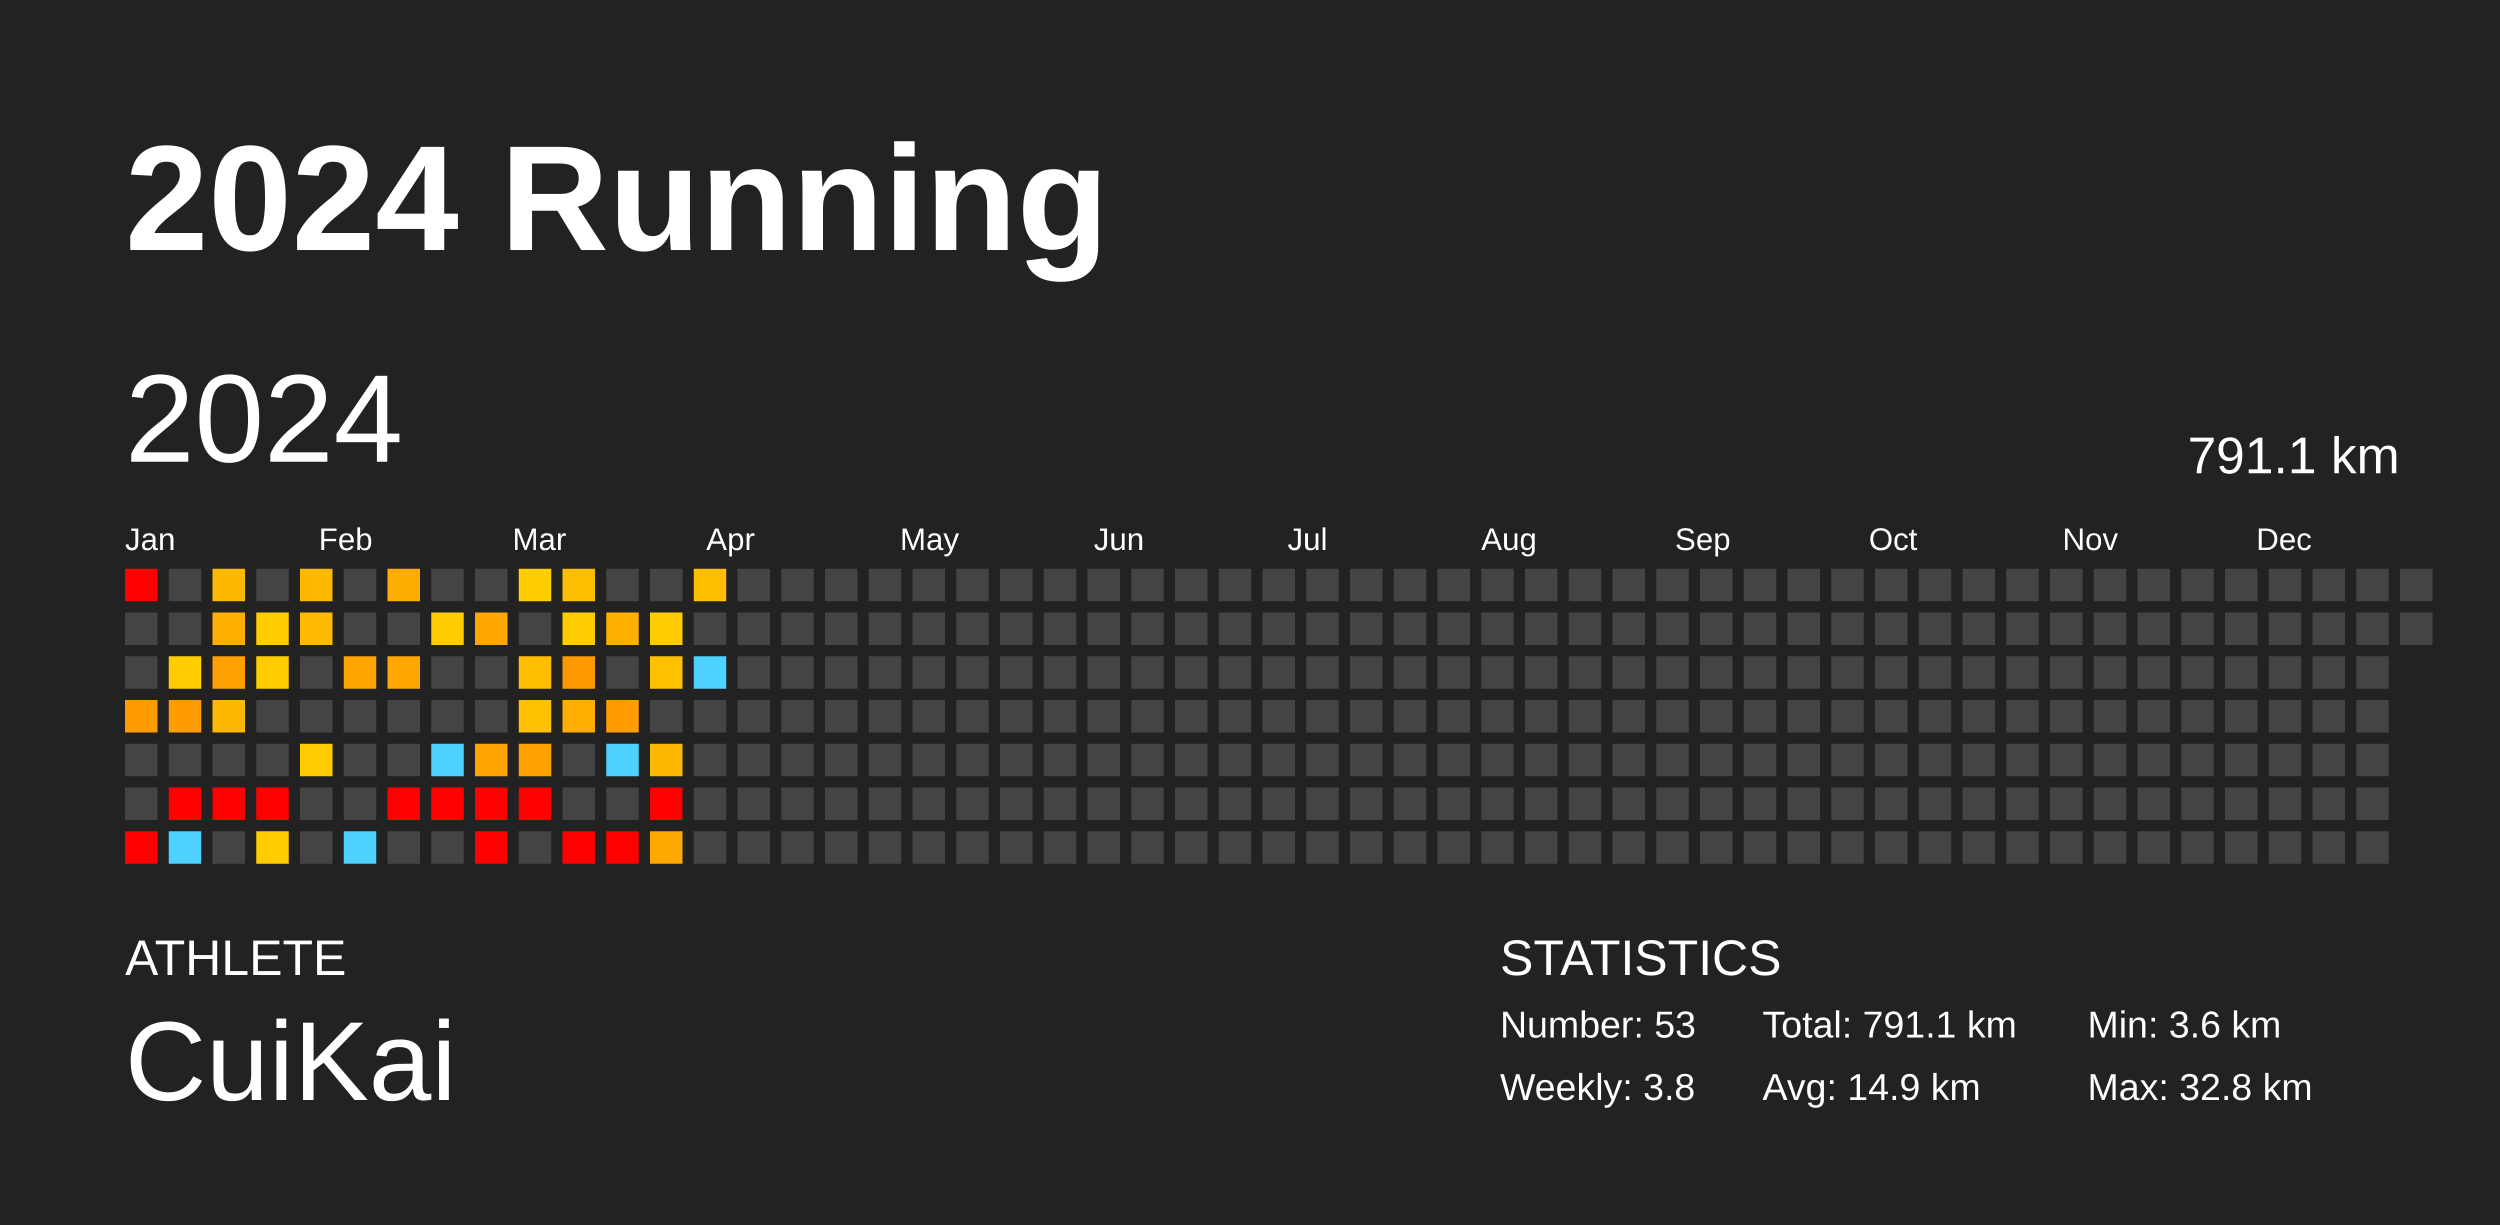
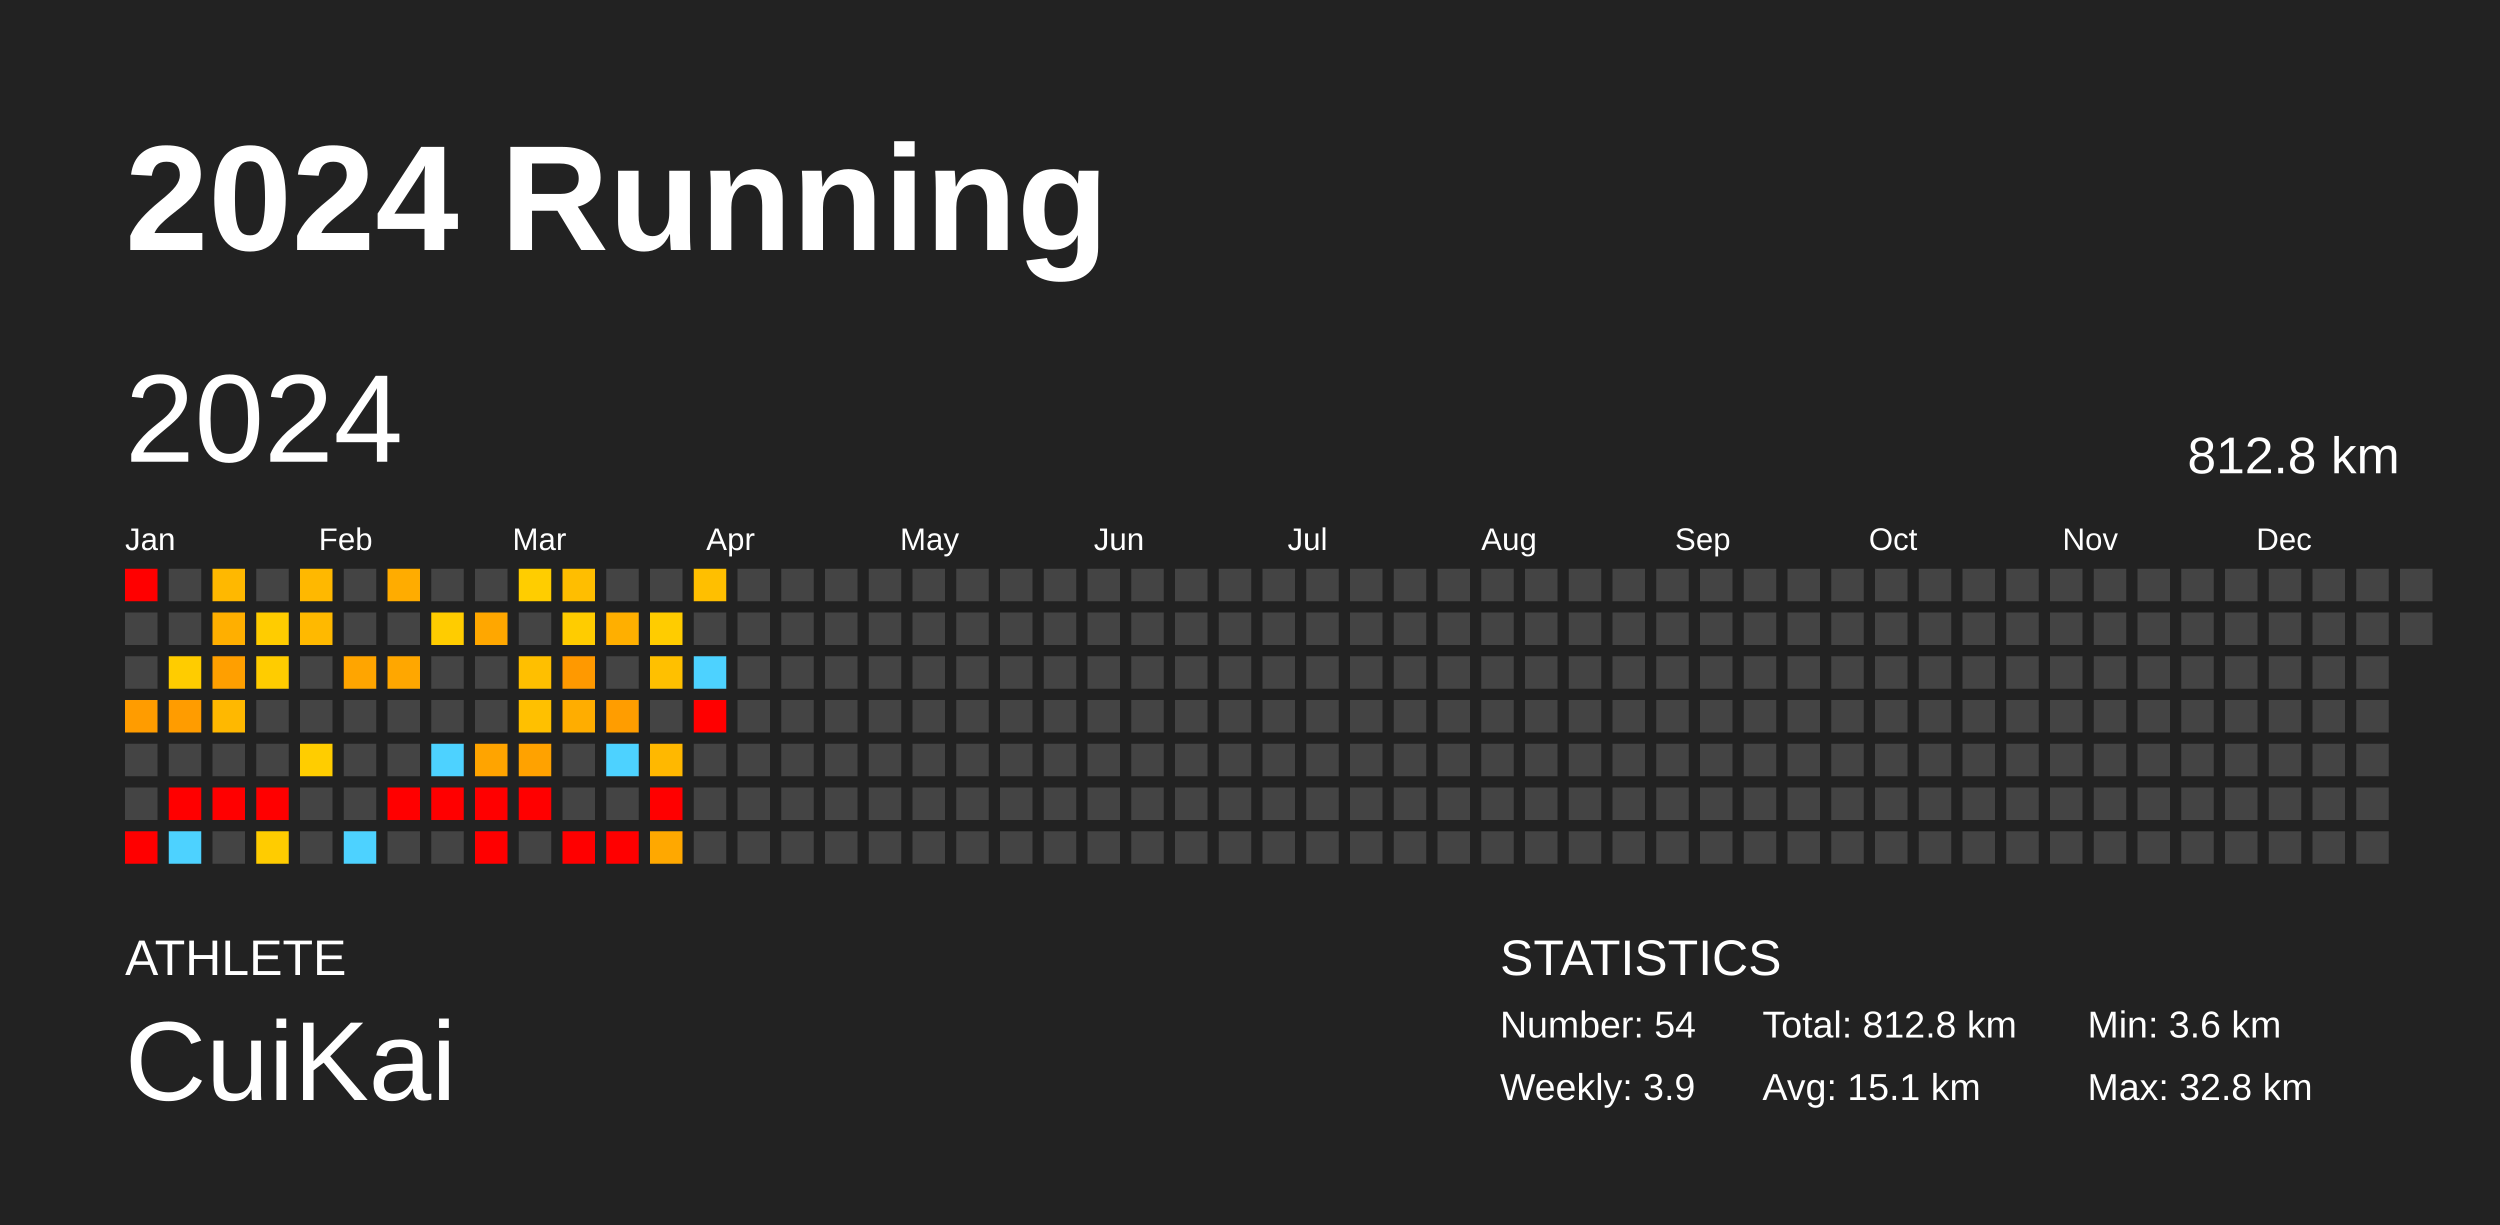
<svg xmlns="http://www.w3.org/2000/svg" baseProfile="full" height="98mm" version="1.1" viewBox="0,0,200,98" width="200mm">
  <defs />
  <rect fill="#222222" height="98" width="200" x="0" y="0" />
  <text fill="#FFFFFF" style="font-size:12px; font-family:Arial; font-weight:bold;" x="10" y="20">2024 Running</text>
  <text fill="#FFFFFF" style="font-size:4px; font-family:Arial" x="10" y="78">ATHLETE</text>
  <text fill="#FFFFFF" style="font-size:9px; font-family:Arial" x="10" y="88">CuiKai</text>
  <text fill="#FFFFFF" style="font-size:4px; font-family:Arial" x="120" y="78">STATISTICS</text>
-   <text fill="#FFFFFF" style="font-size:3px; font-family:Arial" x="120" y="83">Number: 53</text>
-   <text fill="#FFFFFF" style="font-size:3px; font-family:Arial" x="120" y="88">Weekly: 3.8</text>
-   <text fill="#FFFFFF" style="font-size:3px; font-family:Arial" x="141" y="83">Total: 791.1 km</text>
-   <text fill="#FFFFFF" style="font-size:3px; font-family:Arial" x="141" y="88">Avg: 14.9 km</text>
+   <text fill="#FFFFFF" style="font-size:3px; font-family:Arial" x="120" y="83">Number: 54</text>
+   <text fill="#FFFFFF" style="font-size:3px; font-family:Arial" x="120" y="88">Weekly: 3.9</text>
+   <text fill="#FFFFFF" style="font-size:3px; font-family:Arial" x="141" y="83">Total: 812.8 km</text>
+   <text fill="#FFFFFF" style="font-size:3px; font-family:Arial" x="141" y="88">Avg: 15.1 km</text>
  <text fill="#FFFFFF" style="font-size:3px; font-family:Arial" x="167" y="83">Min: 3.6 km</text>
  <text fill="#FFFFFF" style="font-size:3px; font-family:Arial" x="167" y="88">Max: 32.8 km</text>
  <text dominant-baseline="hanging" fill="#FFFFFF" style="font-size:10.0px; font-family:Arial;" x="10" y="30">2024</text>
-   <text dominant-baseline="hanging" fill="#FFFFFF" style="font-size:4.125px; font-family:Arial;" x="175" y="35">791.1 km</text>
+   <text dominant-baseline="hanging" fill="#FFFFFF" style="font-size:4.125px; font-family:Arial;" x="175" y="35">812.8 km</text>
  <text fill="#FFFFFF" style="font-size:2.5px; font-family:Arial" x="10.0" y="44">Jan</text>
  <text fill="#FFFFFF" style="font-size:2.5px; font-family:Arial" x="25.5" y="44">Feb</text>
  <text fill="#FFFFFF" style="font-size:2.5px; font-family:Arial" x="41.0" y="44">Mar</text>
  <text fill="#FFFFFF" style="font-size:2.5px; font-family:Arial" x="56.5" y="44">Apr</text>
  <text fill="#FFFFFF" style="font-size:2.5px; font-family:Arial" x="72.0" y="44">May</text>
  <text fill="#FFFFFF" style="font-size:2.5px; font-family:Arial" x="87.5" y="44">Jun</text>
  <text fill="#FFFFFF" style="font-size:2.5px; font-family:Arial" x="103.0" y="44">Jul</text>
  <text fill="#FFFFFF" style="font-size:2.5px; font-family:Arial" x="118.5" y="44">Aug</text>
  <text fill="#FFFFFF" style="font-size:2.5px; font-family:Arial" x="134.0" y="44">Sep</text>
  <text fill="#FFFFFF" style="font-size:2.5px; font-family:Arial" x="149.5" y="44">Oct</text>
  <text fill="#FFFFFF" style="font-size:2.5px; font-family:Arial" x="165.0" y="44">Nov</text>
  <text fill="#FFFFFF" style="font-size:2.5px; font-family:Arial" x="180.5" y="44">Dec</text>
  <rect fill="red" height="2.6" width="2.6" x="10.0" y="45.5" />
  <rect fill="#444444" height="2.6" width="2.6" x="10.0" y="49.0" />
  <rect fill="#444444" height="2.6" width="2.6" x="10.0" y="52.5" />
  <rect fill="#ff9c00" height="2.6" width="2.6" x="10.0" y="56.0" />
  <rect fill="#444444" height="2.6" width="2.6" x="10.0" y="59.5" />
  <rect fill="#444444" height="2.6" width="2.6" x="10.0" y="63.0" />
  <rect fill="red" height="2.6" width="2.6" x="10.0" y="66.5" />
  <rect fill="#444444" height="2.6" width="2.6" x="13.5" y="45.5" />
  <rect fill="#444444" height="2.6" width="2.6" x="13.5" y="49.0" />
  <rect fill="#ffcc00" height="2.6" width="2.6" x="13.5" y="52.5" />
  <rect fill="#ff9c00" height="2.6" width="2.6" x="13.5" y="56.0" />
  <rect fill="#444444" height="2.6" width="2.6" x="13.5" y="59.5" />
  <rect fill="red" height="2.6" width="2.6" x="13.5" y="63.0" />
  <rect fill="#4dd2ff" height="2.6" width="2.6" x="13.5" y="66.5" />
  <rect fill="#ffb800" height="2.6" width="2.6" x="17.0" y="45.5" />
  <rect fill="#ffaf00" height="2.6" width="2.6" x="17.0" y="49.0" />
  <rect fill="#ff9f00" height="2.6" width="2.6" x="17.0" y="52.5" />
  <rect fill="#ffb800" height="2.6" width="2.6" x="17.0" y="56.0" />
  <rect fill="#444444" height="2.6" width="2.6" x="17.0" y="59.5" />
  <rect fill="red" height="2.6" width="2.6" x="17.0" y="63.0" />
  <rect fill="#444444" height="2.6" width="2.6" x="17.0" y="66.5" />
  <rect fill="#444444" height="2.6" width="2.6" x="20.5" y="45.5" />
  <rect fill="#ffcc00" height="2.6" width="2.6" x="20.5" y="49.0" />
  <rect fill="#ffcc00" height="2.6" width="2.6" x="20.5" y="52.5" />
  <rect fill="#444444" height="2.6" width="2.6" x="20.5" y="56.0" />
  <rect fill="#444444" height="2.6" width="2.6" x="20.5" y="59.5" />
  <rect fill="red" height="2.6" width="2.6" x="20.5" y="63.0" />
  <rect fill="#ffcc00" height="2.6" width="2.6" x="20.5" y="66.5" />
  <rect fill="#ffb800" height="2.6" width="2.6" x="24.0" y="45.5" />
  <rect fill="#ffb900" height="2.6" width="2.6" x="24.0" y="49.0" />
  <rect fill="#444444" height="2.6" width="2.6" x="24.0" y="52.5" />
  <rect fill="#444444" height="2.6" width="2.6" x="24.0" y="56.0" />
  <rect fill="#ffcd00" height="2.6" width="2.6" x="24.0" y="59.5" />
  <rect fill="#444444" height="2.6" width="2.6" x="24.0" y="63.0" />
  <rect fill="#444444" height="2.6" width="2.6" x="24.0" y="66.5" />
  <rect fill="#444444" height="2.6" width="2.6" x="27.5" y="45.5" />
  <rect fill="#444444" height="2.6" width="2.6" x="27.5" y="49.0" />
  <rect fill="#ffa500" height="2.6" width="2.6" x="27.5" y="52.5" />
  <rect fill="#444444" height="2.6" width="2.6" x="27.5" y="56.0" />
  <rect fill="#444444" height="2.6" width="2.6" x="27.5" y="59.5" />
  <rect fill="#444444" height="2.6" width="2.6" x="27.5" y="63.0" />
  <rect fill="#4dd2ff" height="2.6" width="2.6" x="27.5" y="66.5" />
  <rect fill="#ffac00" height="2.6" width="2.6" x="31.0" y="45.5" />
  <rect fill="#444444" height="2.6" width="2.6" x="31.0" y="49.0" />
  <rect fill="#ffa700" height="2.6" width="2.6" x="31.0" y="52.5" />
  <rect fill="#444444" height="2.6" width="2.6" x="31.0" y="56.0" />
  <rect fill="#444444" height="2.6" width="2.6" x="31.0" y="59.5" />
  <rect fill="red" height="2.6" width="2.6" x="31.0" y="63.0" />
  <rect fill="#444444" height="2.6" width="2.6" x="31.0" y="66.5" />
  <rect fill="#444444" height="2.6" width="2.6" x="34.5" y="45.5" />
  <rect fill="#ffcc00" height="2.6" width="2.6" x="34.5" y="49.0" />
  <rect fill="#444444" height="2.6" width="2.6" x="34.5" y="52.5" />
  <rect fill="#444444" height="2.6" width="2.6" x="34.5" y="56.0" />
  <rect fill="#4dd2ff" height="2.6" width="2.6" x="34.5" y="59.5" />
  <rect fill="red" height="2.6" width="2.6" x="34.5" y="63.0" />
  <rect fill="#444444" height="2.6" width="2.6" x="34.5" y="66.5" />
  <rect fill="#444444" height="2.6" width="2.6" x="38.0" y="45.5" />
  <rect fill="#ffa700" height="2.6" width="2.6" x="38.0" y="49.0" />
  <rect fill="#444444" height="2.6" width="2.6" x="38.0" y="52.5" />
  <rect fill="#444444" height="2.6" width="2.6" x="38.0" y="56.0" />
  <rect fill="#ffa400" height="2.6" width="2.6" x="38.0" y="59.5" />
  <rect fill="red" height="2.6" width="2.6" x="38.0" y="63.0" />
  <rect fill="red" height="2.6" width="2.6" x="38.0" y="66.5" />
  <rect fill="#ffcd00" height="2.6" width="2.6" x="41.5" y="45.5" />
  <rect fill="#444444" height="2.6" width="2.6" x="41.5" y="49.0" />
  <rect fill="#ffbf00" height="2.6" width="2.6" x="41.5" y="52.5" />
  <rect fill="#ffc000" height="2.6" width="2.6" x="41.5" y="56.0" />
  <rect fill="#ffa200" height="2.6" width="2.6" x="41.5" y="59.5" />
  <rect fill="red" height="2.6" width="2.6" x="41.5" y="63.0" />
  <rect fill="#444444" height="2.6" width="2.6" x="41.5" y="66.5" />
  <rect fill="#ffbe00" height="2.6" width="2.6" x="45.0" y="45.5" />
  <rect fill="#ffcc00" height="2.6" width="2.6" x="45.0" y="49.0" />
  <rect fill="#ff9900" height="2.6" width="2.6" x="45.0" y="52.5" />
  <rect fill="#ffad00" height="2.6" width="2.6" x="45.0" y="56.0" />
  <rect fill="#444444" height="2.6" width="2.6" x="45.0" y="59.5" />
  <rect fill="#444444" height="2.6" width="2.6" x="45.0" y="63.0" />
  <rect fill="red" height="2.6" width="2.6" x="45.0" y="66.5" />
  <rect fill="#444444" height="2.6" width="2.6" x="48.5" y="45.5" />
  <rect fill="#ffaf00" height="2.6" width="2.6" x="48.5" y="49.0" />
  <rect fill="#444444" height="2.6" width="2.6" x="48.5" y="52.5" />
  <rect fill="#ff9d00" height="2.6" width="2.6" x="48.5" y="56.0" />
  <rect fill="#4dd2ff" height="2.6" width="2.6" x="48.5" y="59.5" />
  <rect fill="#444444" height="2.6" width="2.6" x="48.5" y="63.0" />
  <rect fill="red" height="2.6" width="2.6" x="48.5" y="66.5" />
  <rect fill="#444444" height="2.6" width="2.6" x="52.0" y="45.5" />
  <rect fill="#ffcc00" height="2.6" width="2.6" x="52.0" y="49.0" />
  <rect fill="#ffc000" height="2.6" width="2.6" x="52.0" y="52.5" />
  <rect fill="#444444" height="2.6" width="2.6" x="52.0" y="56.0" />
  <rect fill="#ffb800" height="2.6" width="2.6" x="52.0" y="59.5" />
  <rect fill="red" height="2.6" width="2.6" x="52.0" y="63.0" />
  <rect fill="#ffa800" height="2.6" width="2.6" x="52.0" y="66.5" />
  <rect fill="#ffbf00" height="2.6" width="2.6" x="55.5" y="45.5" />
  <rect fill="#444444" height="2.6" width="2.6" x="55.5" y="49.0" />
  <rect fill="#4dd2ff" height="2.6" width="2.6" x="55.5" y="52.5" />
-   <rect fill="#444444" height="2.6" width="2.6" x="55.5" y="56.0" />
+   <rect fill="red" height="2.6" width="2.6" x="55.5" y="56.0" />
  <rect fill="#444444" height="2.6" width="2.6" x="55.5" y="59.5" />
  <rect fill="#444444" height="2.6" width="2.6" x="55.5" y="63.0" />
  <rect fill="#444444" height="2.6" width="2.6" x="55.5" y="66.5" />
  <rect fill="#444444" height="2.6" width="2.6" x="59.0" y="45.5" />
  <rect fill="#444444" height="2.6" width="2.6" x="59.0" y="49.0" />
  <rect fill="#444444" height="2.6" width="2.6" x="59.0" y="52.5" />
  <rect fill="#444444" height="2.6" width="2.6" x="59.0" y="56.0" />
  <rect fill="#444444" height="2.6" width="2.6" x="59.0" y="59.5" />
  <rect fill="#444444" height="2.6" width="2.6" x="59.0" y="63.0" />
  <rect fill="#444444" height="2.6" width="2.6" x="59.0" y="66.5" />
  <rect fill="#444444" height="2.6" width="2.6" x="62.5" y="45.5" />
  <rect fill="#444444" height="2.6" width="2.6" x="62.5" y="49.0" />
  <rect fill="#444444" height="2.6" width="2.6" x="62.5" y="52.5" />
  <rect fill="#444444" height="2.6" width="2.6" x="62.5" y="56.0" />
  <rect fill="#444444" height="2.6" width="2.6" x="62.5" y="59.5" />
  <rect fill="#444444" height="2.6" width="2.6" x="62.5" y="63.0" />
  <rect fill="#444444" height="2.6" width="2.6" x="62.5" y="66.5" />
  <rect fill="#444444" height="2.6" width="2.6" x="66.0" y="45.5" />
  <rect fill="#444444" height="2.6" width="2.6" x="66.0" y="49.0" />
  <rect fill="#444444" height="2.6" width="2.6" x="66.0" y="52.5" />
  <rect fill="#444444" height="2.6" width="2.6" x="66.0" y="56.0" />
  <rect fill="#444444" height="2.6" width="2.6" x="66.0" y="59.5" />
  <rect fill="#444444" height="2.6" width="2.6" x="66.0" y="63.0" />
  <rect fill="#444444" height="2.6" width="2.6" x="66.0" y="66.5" />
  <rect fill="#444444" height="2.6" width="2.6" x="69.5" y="45.5" />
  <rect fill="#444444" height="2.6" width="2.6" x="69.5" y="49.0" />
  <rect fill="#444444" height="2.6" width="2.6" x="69.5" y="52.5" />
  <rect fill="#444444" height="2.6" width="2.6" x="69.5" y="56.0" />
  <rect fill="#444444" height="2.6" width="2.6" x="69.5" y="59.5" />
  <rect fill="#444444" height="2.6" width="2.6" x="69.5" y="63.0" />
  <rect fill="#444444" height="2.6" width="2.6" x="69.5" y="66.5" />
  <rect fill="#444444" height="2.6" width="2.6" x="73.0" y="45.5" />
  <rect fill="#444444" height="2.6" width="2.6" x="73.0" y="49.0" />
  <rect fill="#444444" height="2.6" width="2.6" x="73.0" y="52.5" />
  <rect fill="#444444" height="2.6" width="2.6" x="73.0" y="56.0" />
  <rect fill="#444444" height="2.6" width="2.6" x="73.0" y="59.5" />
  <rect fill="#444444" height="2.6" width="2.6" x="73.0" y="63.0" />
  <rect fill="#444444" height="2.6" width="2.6" x="73.0" y="66.5" />
  <rect fill="#444444" height="2.6" width="2.6" x="76.5" y="45.5" />
  <rect fill="#444444" height="2.6" width="2.6" x="76.5" y="49.0" />
  <rect fill="#444444" height="2.6" width="2.6" x="76.5" y="52.5" />
  <rect fill="#444444" height="2.6" width="2.6" x="76.5" y="56.0" />
  <rect fill="#444444" height="2.6" width="2.6" x="76.5" y="59.5" />
  <rect fill="#444444" height="2.6" width="2.6" x="76.5" y="63.0" />
  <rect fill="#444444" height="2.6" width="2.6" x="76.5" y="66.5" />
  <rect fill="#444444" height="2.6" width="2.6" x="80.0" y="45.5" />
  <rect fill="#444444" height="2.6" width="2.6" x="80.0" y="49.0" />
  <rect fill="#444444" height="2.6" width="2.6" x="80.0" y="52.5" />
  <rect fill="#444444" height="2.6" width="2.6" x="80.0" y="56.0" />
  <rect fill="#444444" height="2.6" width="2.6" x="80.0" y="59.5" />
  <rect fill="#444444" height="2.6" width="2.6" x="80.0" y="63.0" />
  <rect fill="#444444" height="2.6" width="2.6" x="80.0" y="66.5" />
  <rect fill="#444444" height="2.6" width="2.6" x="83.5" y="45.5" />
  <rect fill="#444444" height="2.6" width="2.6" x="83.5" y="49.0" />
  <rect fill="#444444" height="2.6" width="2.6" x="83.5" y="52.5" />
  <rect fill="#444444" height="2.6" width="2.6" x="83.5" y="56.0" />
  <rect fill="#444444" height="2.6" width="2.6" x="83.5" y="59.5" />
  <rect fill="#444444" height="2.6" width="2.6" x="83.5" y="63.0" />
  <rect fill="#444444" height="2.6" width="2.6" x="83.5" y="66.5" />
  <rect fill="#444444" height="2.6" width="2.6" x="87.0" y="45.5" />
  <rect fill="#444444" height="2.6" width="2.6" x="87.0" y="49.0" />
  <rect fill="#444444" height="2.6" width="2.6" x="87.0" y="52.5" />
  <rect fill="#444444" height="2.6" width="2.6" x="87.0" y="56.0" />
  <rect fill="#444444" height="2.6" width="2.6" x="87.0" y="59.5" />
  <rect fill="#444444" height="2.6" width="2.6" x="87.0" y="63.0" />
  <rect fill="#444444" height="2.6" width="2.6" x="87.0" y="66.5" />
  <rect fill="#444444" height="2.6" width="2.6" x="90.5" y="45.5" />
  <rect fill="#444444" height="2.6" width="2.6" x="90.5" y="49.0" />
  <rect fill="#444444" height="2.6" width="2.6" x="90.5" y="52.5" />
  <rect fill="#444444" height="2.6" width="2.6" x="90.5" y="56.0" />
  <rect fill="#444444" height="2.6" width="2.6" x="90.5" y="59.5" />
  <rect fill="#444444" height="2.6" width="2.6" x="90.5" y="63.0" />
  <rect fill="#444444" height="2.6" width="2.6" x="90.5" y="66.5" />
  <rect fill="#444444" height="2.6" width="2.6" x="94.0" y="45.5" />
  <rect fill="#444444" height="2.6" width="2.6" x="94.0" y="49.0" />
  <rect fill="#444444" height="2.6" width="2.6" x="94.0" y="52.5" />
  <rect fill="#444444" height="2.6" width="2.6" x="94.0" y="56.0" />
  <rect fill="#444444" height="2.6" width="2.6" x="94.0" y="59.5" />
  <rect fill="#444444" height="2.6" width="2.6" x="94.0" y="63.0" />
  <rect fill="#444444" height="2.6" width="2.6" x="94.0" y="66.5" />
  <rect fill="#444444" height="2.6" width="2.6" x="97.5" y="45.5" />
  <rect fill="#444444" height="2.6" width="2.6" x="97.5" y="49.0" />
  <rect fill="#444444" height="2.6" width="2.6" x="97.5" y="52.5" />
  <rect fill="#444444" height="2.6" width="2.6" x="97.5" y="56.0" />
  <rect fill="#444444" height="2.6" width="2.6" x="97.5" y="59.5" />
  <rect fill="#444444" height="2.6" width="2.6" x="97.5" y="63.0" />
  <rect fill="#444444" height="2.6" width="2.6" x="97.5" y="66.5" />
  <rect fill="#444444" height="2.6" width="2.6" x="101.0" y="45.5" />
  <rect fill="#444444" height="2.6" width="2.6" x="101.0" y="49.0" />
  <rect fill="#444444" height="2.6" width="2.6" x="101.0" y="52.5" />
  <rect fill="#444444" height="2.6" width="2.6" x="101.0" y="56.0" />
  <rect fill="#444444" height="2.6" width="2.6" x="101.0" y="59.5" />
  <rect fill="#444444" height="2.6" width="2.6" x="101.0" y="63.0" />
  <rect fill="#444444" height="2.6" width="2.6" x="101.0" y="66.5" />
  <rect fill="#444444" height="2.6" width="2.6" x="104.5" y="45.5" />
  <rect fill="#444444" height="2.6" width="2.6" x="104.5" y="49.0" />
  <rect fill="#444444" height="2.6" width="2.6" x="104.5" y="52.5" />
  <rect fill="#444444" height="2.6" width="2.6" x="104.5" y="56.0" />
  <rect fill="#444444" height="2.6" width="2.6" x="104.5" y="59.5" />
  <rect fill="#444444" height="2.6" width="2.6" x="104.5" y="63.0" />
  <rect fill="#444444" height="2.6" width="2.6" x="104.5" y="66.5" />
  <rect fill="#444444" height="2.6" width="2.6" x="108.0" y="45.5" />
  <rect fill="#444444" height="2.6" width="2.6" x="108.0" y="49.0" />
  <rect fill="#444444" height="2.6" width="2.6" x="108.0" y="52.5" />
  <rect fill="#444444" height="2.6" width="2.6" x="108.0" y="56.0" />
  <rect fill="#444444" height="2.6" width="2.6" x="108.0" y="59.5" />
  <rect fill="#444444" height="2.6" width="2.6" x="108.0" y="63.0" />
  <rect fill="#444444" height="2.6" width="2.6" x="108.0" y="66.5" />
  <rect fill="#444444" height="2.6" width="2.6" x="111.5" y="45.5" />
  <rect fill="#444444" height="2.6" width="2.6" x="111.5" y="49.0" />
  <rect fill="#444444" height="2.6" width="2.6" x="111.5" y="52.5" />
  <rect fill="#444444" height="2.6" width="2.6" x="111.5" y="56.0" />
  <rect fill="#444444" height="2.6" width="2.6" x="111.5" y="59.5" />
  <rect fill="#444444" height="2.6" width="2.6" x="111.5" y="63.0" />
  <rect fill="#444444" height="2.6" width="2.6" x="111.5" y="66.5" />
  <rect fill="#444444" height="2.6" width="2.6" x="115.0" y="45.5" />
  <rect fill="#444444" height="2.6" width="2.6" x="115.0" y="49.0" />
  <rect fill="#444444" height="2.6" width="2.6" x="115.0" y="52.5" />
  <rect fill="#444444" height="2.6" width="2.6" x="115.0" y="56.0" />
  <rect fill="#444444" height="2.6" width="2.6" x="115.0" y="59.5" />
  <rect fill="#444444" height="2.6" width="2.6" x="115.0" y="63.0" />
  <rect fill="#444444" height="2.6" width="2.6" x="115.0" y="66.5" />
  <rect fill="#444444" height="2.6" width="2.6" x="118.5" y="45.5" />
  <rect fill="#444444" height="2.6" width="2.6" x="118.5" y="49.0" />
  <rect fill="#444444" height="2.6" width="2.6" x="118.5" y="52.5" />
  <rect fill="#444444" height="2.6" width="2.6" x="118.5" y="56.0" />
  <rect fill="#444444" height="2.6" width="2.6" x="118.5" y="59.5" />
  <rect fill="#444444" height="2.6" width="2.6" x="118.5" y="63.0" />
  <rect fill="#444444" height="2.6" width="2.6" x="118.5" y="66.5" />
  <rect fill="#444444" height="2.6" width="2.6" x="122.0" y="45.5" />
  <rect fill="#444444" height="2.6" width="2.6" x="122.0" y="49.0" />
  <rect fill="#444444" height="2.6" width="2.6" x="122.0" y="52.5" />
  <rect fill="#444444" height="2.6" width="2.6" x="122.0" y="56.0" />
  <rect fill="#444444" height="2.6" width="2.6" x="122.0" y="59.5" />
  <rect fill="#444444" height="2.6" width="2.6" x="122.0" y="63.0" />
  <rect fill="#444444" height="2.6" width="2.6" x="122.0" y="66.5" />
  <rect fill="#444444" height="2.6" width="2.6" x="125.5" y="45.5" />
  <rect fill="#444444" height="2.6" width="2.6" x="125.5" y="49.0" />
  <rect fill="#444444" height="2.6" width="2.6" x="125.5" y="52.5" />
  <rect fill="#444444" height="2.6" width="2.6" x="125.5" y="56.0" />
  <rect fill="#444444" height="2.6" width="2.6" x="125.5" y="59.5" />
  <rect fill="#444444" height="2.6" width="2.6" x="125.5" y="63.0" />
  <rect fill="#444444" height="2.6" width="2.6" x="125.5" y="66.5" />
  <rect fill="#444444" height="2.6" width="2.6" x="129.0" y="45.5" />
  <rect fill="#444444" height="2.6" width="2.6" x="129.0" y="49.0" />
  <rect fill="#444444" height="2.6" width="2.6" x="129.0" y="52.5" />
  <rect fill="#444444" height="2.6" width="2.6" x="129.0" y="56.0" />
  <rect fill="#444444" height="2.6" width="2.6" x="129.0" y="59.5" />
  <rect fill="#444444" height="2.6" width="2.6" x="129.0" y="63.0" />
  <rect fill="#444444" height="2.6" width="2.6" x="129.0" y="66.5" />
  <rect fill="#444444" height="2.6" width="2.6" x="132.5" y="45.5" />
  <rect fill="#444444" height="2.6" width="2.6" x="132.5" y="49.0" />
  <rect fill="#444444" height="2.6" width="2.6" x="132.5" y="52.5" />
  <rect fill="#444444" height="2.6" width="2.6" x="132.5" y="56.0" />
  <rect fill="#444444" height="2.6" width="2.6" x="132.5" y="59.5" />
  <rect fill="#444444" height="2.6" width="2.6" x="132.5" y="63.0" />
  <rect fill="#444444" height="2.6" width="2.6" x="132.5" y="66.5" />
  <rect fill="#444444" height="2.6" width="2.6" x="136.0" y="45.5" />
  <rect fill="#444444" height="2.6" width="2.6" x="136.0" y="49.0" />
  <rect fill="#444444" height="2.6" width="2.6" x="136.0" y="52.5" />
  <rect fill="#444444" height="2.6" width="2.6" x="136.0" y="56.0" />
  <rect fill="#444444" height="2.6" width="2.6" x="136.0" y="59.5" />
  <rect fill="#444444" height="2.6" width="2.6" x="136.0" y="63.0" />
  <rect fill="#444444" height="2.6" width="2.6" x="136.0" y="66.5" />
  <rect fill="#444444" height="2.6" width="2.6" x="139.5" y="45.5" />
  <rect fill="#444444" height="2.6" width="2.6" x="139.5" y="49.0" />
  <rect fill="#444444" height="2.6" width="2.6" x="139.5" y="52.5" />
  <rect fill="#444444" height="2.6" width="2.6" x="139.5" y="56.0" />
  <rect fill="#444444" height="2.6" width="2.6" x="139.5" y="59.5" />
  <rect fill="#444444" height="2.6" width="2.6" x="139.5" y="63.0" />
  <rect fill="#444444" height="2.6" width="2.6" x="139.5" y="66.5" />
  <rect fill="#444444" height="2.6" width="2.6" x="143.0" y="45.5" />
  <rect fill="#444444" height="2.6" width="2.6" x="143.0" y="49.0" />
  <rect fill="#444444" height="2.6" width="2.6" x="143.0" y="52.5" />
  <rect fill="#444444" height="2.6" width="2.6" x="143.0" y="56.0" />
  <rect fill="#444444" height="2.6" width="2.6" x="143.0" y="59.5" />
  <rect fill="#444444" height="2.6" width="2.6" x="143.0" y="63.0" />
  <rect fill="#444444" height="2.6" width="2.6" x="143.0" y="66.5" />
  <rect fill="#444444" height="2.6" width="2.6" x="146.5" y="45.5" />
  <rect fill="#444444" height="2.6" width="2.6" x="146.5" y="49.0" />
  <rect fill="#444444" height="2.6" width="2.6" x="146.5" y="52.5" />
  <rect fill="#444444" height="2.6" width="2.6" x="146.5" y="56.0" />
  <rect fill="#444444" height="2.6" width="2.6" x="146.5" y="59.5" />
  <rect fill="#444444" height="2.6" width="2.6" x="146.5" y="63.0" />
  <rect fill="#444444" height="2.6" width="2.6" x="146.5" y="66.5" />
  <rect fill="#444444" height="2.6" width="2.6" x="150.0" y="45.5" />
  <rect fill="#444444" height="2.6" width="2.6" x="150.0" y="49.0" />
  <rect fill="#444444" height="2.6" width="2.6" x="150.0" y="52.5" />
  <rect fill="#444444" height="2.6" width="2.6" x="150.0" y="56.0" />
  <rect fill="#444444" height="2.6" width="2.6" x="150.0" y="59.5" />
  <rect fill="#444444" height="2.6" width="2.6" x="150.0" y="63.0" />
  <rect fill="#444444" height="2.6" width="2.6" x="150.0" y="66.5" />
  <rect fill="#444444" height="2.6" width="2.6" x="153.5" y="45.5" />
  <rect fill="#444444" height="2.6" width="2.6" x="153.5" y="49.0" />
  <rect fill="#444444" height="2.6" width="2.6" x="153.5" y="52.5" />
  <rect fill="#444444" height="2.6" width="2.6" x="153.5" y="56.0" />
  <rect fill="#444444" height="2.6" width="2.6" x="153.5" y="59.5" />
  <rect fill="#444444" height="2.6" width="2.6" x="153.5" y="63.0" />
  <rect fill="#444444" height="2.6" width="2.6" x="153.5" y="66.5" />
  <rect fill="#444444" height="2.6" width="2.6" x="157.0" y="45.5" />
  <rect fill="#444444" height="2.6" width="2.6" x="157.0" y="49.0" />
  <rect fill="#444444" height="2.6" width="2.6" x="157.0" y="52.5" />
  <rect fill="#444444" height="2.6" width="2.6" x="157.0" y="56.0" />
  <rect fill="#444444" height="2.6" width="2.6" x="157.0" y="59.5" />
  <rect fill="#444444" height="2.6" width="2.6" x="157.0" y="63.0" />
  <rect fill="#444444" height="2.6" width="2.6" x="157.0" y="66.5" />
  <rect fill="#444444" height="2.6" width="2.6" x="160.5" y="45.5" />
  <rect fill="#444444" height="2.6" width="2.6" x="160.5" y="49.0" />
  <rect fill="#444444" height="2.6" width="2.6" x="160.5" y="52.5" />
  <rect fill="#444444" height="2.6" width="2.6" x="160.5" y="56.0" />
  <rect fill="#444444" height="2.6" width="2.6" x="160.5" y="59.5" />
  <rect fill="#444444" height="2.6" width="2.6" x="160.5" y="63.0" />
  <rect fill="#444444" height="2.6" width="2.6" x="160.5" y="66.5" />
  <rect fill="#444444" height="2.6" width="2.6" x="164.0" y="45.5" />
  <rect fill="#444444" height="2.6" width="2.6" x="164.0" y="49.0" />
  <rect fill="#444444" height="2.6" width="2.6" x="164.0" y="52.5" />
  <rect fill="#444444" height="2.6" width="2.6" x="164.0" y="56.0" />
  <rect fill="#444444" height="2.6" width="2.6" x="164.0" y="59.5" />
  <rect fill="#444444" height="2.6" width="2.6" x="164.0" y="63.0" />
  <rect fill="#444444" height="2.6" width="2.6" x="164.0" y="66.5" />
  <rect fill="#444444" height="2.6" width="2.6" x="167.5" y="45.5" />
  <rect fill="#444444" height="2.6" width="2.6" x="167.5" y="49.0" />
  <rect fill="#444444" height="2.6" width="2.6" x="167.5" y="52.5" />
  <rect fill="#444444" height="2.6" width="2.6" x="167.5" y="56.0" />
  <rect fill="#444444" height="2.6" width="2.6" x="167.5" y="59.5" />
  <rect fill="#444444" height="2.6" width="2.6" x="167.5" y="63.0" />
  <rect fill="#444444" height="2.6" width="2.6" x="167.5" y="66.5" />
  <rect fill="#444444" height="2.6" width="2.6" x="171.0" y="45.5" />
  <rect fill="#444444" height="2.6" width="2.6" x="171.0" y="49.0" />
  <rect fill="#444444" height="2.6" width="2.6" x="171.0" y="52.5" />
  <rect fill="#444444" height="2.6" width="2.6" x="171.0" y="56.0" />
  <rect fill="#444444" height="2.6" width="2.6" x="171.0" y="59.5" />
  <rect fill="#444444" height="2.6" width="2.6" x="171.0" y="63.0" />
  <rect fill="#444444" height="2.6" width="2.6" x="171.0" y="66.5" />
  <rect fill="#444444" height="2.6" width="2.6" x="174.5" y="45.5" />
  <rect fill="#444444" height="2.6" width="2.6" x="174.5" y="49.0" />
  <rect fill="#444444" height="2.6" width="2.6" x="174.5" y="52.5" />
  <rect fill="#444444" height="2.6" width="2.6" x="174.5" y="56.0" />
  <rect fill="#444444" height="2.6" width="2.6" x="174.5" y="59.5" />
  <rect fill="#444444" height="2.6" width="2.6" x="174.5" y="63.0" />
  <rect fill="#444444" height="2.6" width="2.6" x="174.5" y="66.5" />
  <rect fill="#444444" height="2.6" width="2.6" x="178.0" y="45.5" />
  <rect fill="#444444" height="2.6" width="2.6" x="178.0" y="49.0" />
  <rect fill="#444444" height="2.6" width="2.6" x="178.0" y="52.5" />
  <rect fill="#444444" height="2.6" width="2.6" x="178.0" y="56.0" />
  <rect fill="#444444" height="2.6" width="2.6" x="178.0" y="59.5" />
  <rect fill="#444444" height="2.6" width="2.6" x="178.0" y="63.0" />
  <rect fill="#444444" height="2.6" width="2.6" x="178.0" y="66.5" />
  <rect fill="#444444" height="2.6" width="2.6" x="181.5" y="45.5" />
  <rect fill="#444444" height="2.6" width="2.6" x="181.5" y="49.0" />
  <rect fill="#444444" height="2.6" width="2.6" x="181.5" y="52.5" />
  <rect fill="#444444" height="2.6" width="2.6" x="181.5" y="56.0" />
  <rect fill="#444444" height="2.6" width="2.6" x="181.5" y="59.5" />
  <rect fill="#444444" height="2.6" width="2.6" x="181.5" y="63.0" />
  <rect fill="#444444" height="2.6" width="2.6" x="181.5" y="66.5" />
  <rect fill="#444444" height="2.6" width="2.6" x="185.0" y="45.5" />
  <rect fill="#444444" height="2.6" width="2.6" x="185.0" y="49.0" />
  <rect fill="#444444" height="2.6" width="2.6" x="185.0" y="52.5" />
  <rect fill="#444444" height="2.6" width="2.6" x="185.0" y="56.0" />
  <rect fill="#444444" height="2.6" width="2.6" x="185.0" y="59.5" />
  <rect fill="#444444" height="2.6" width="2.6" x="185.0" y="63.0" />
  <rect fill="#444444" height="2.6" width="2.6" x="185.0" y="66.5" />
  <rect fill="#444444" height="2.6" width="2.6" x="188.5" y="45.5" />
  <rect fill="#444444" height="2.6" width="2.6" x="188.5" y="49.0" />
  <rect fill="#444444" height="2.6" width="2.6" x="188.5" y="52.5" />
  <rect fill="#444444" height="2.6" width="2.6" x="188.5" y="56.0" />
  <rect fill="#444444" height="2.6" width="2.6" x="188.5" y="59.5" />
  <rect fill="#444444" height="2.6" width="2.6" x="188.5" y="63.0" />
  <rect fill="#444444" height="2.6" width="2.6" x="188.5" y="66.5" />
  <rect fill="#444444" height="2.6" width="2.6" x="192.0" y="45.5" />
  <rect fill="#444444" height="2.6" width="2.6" x="192.0" y="49.0" />
</svg>
